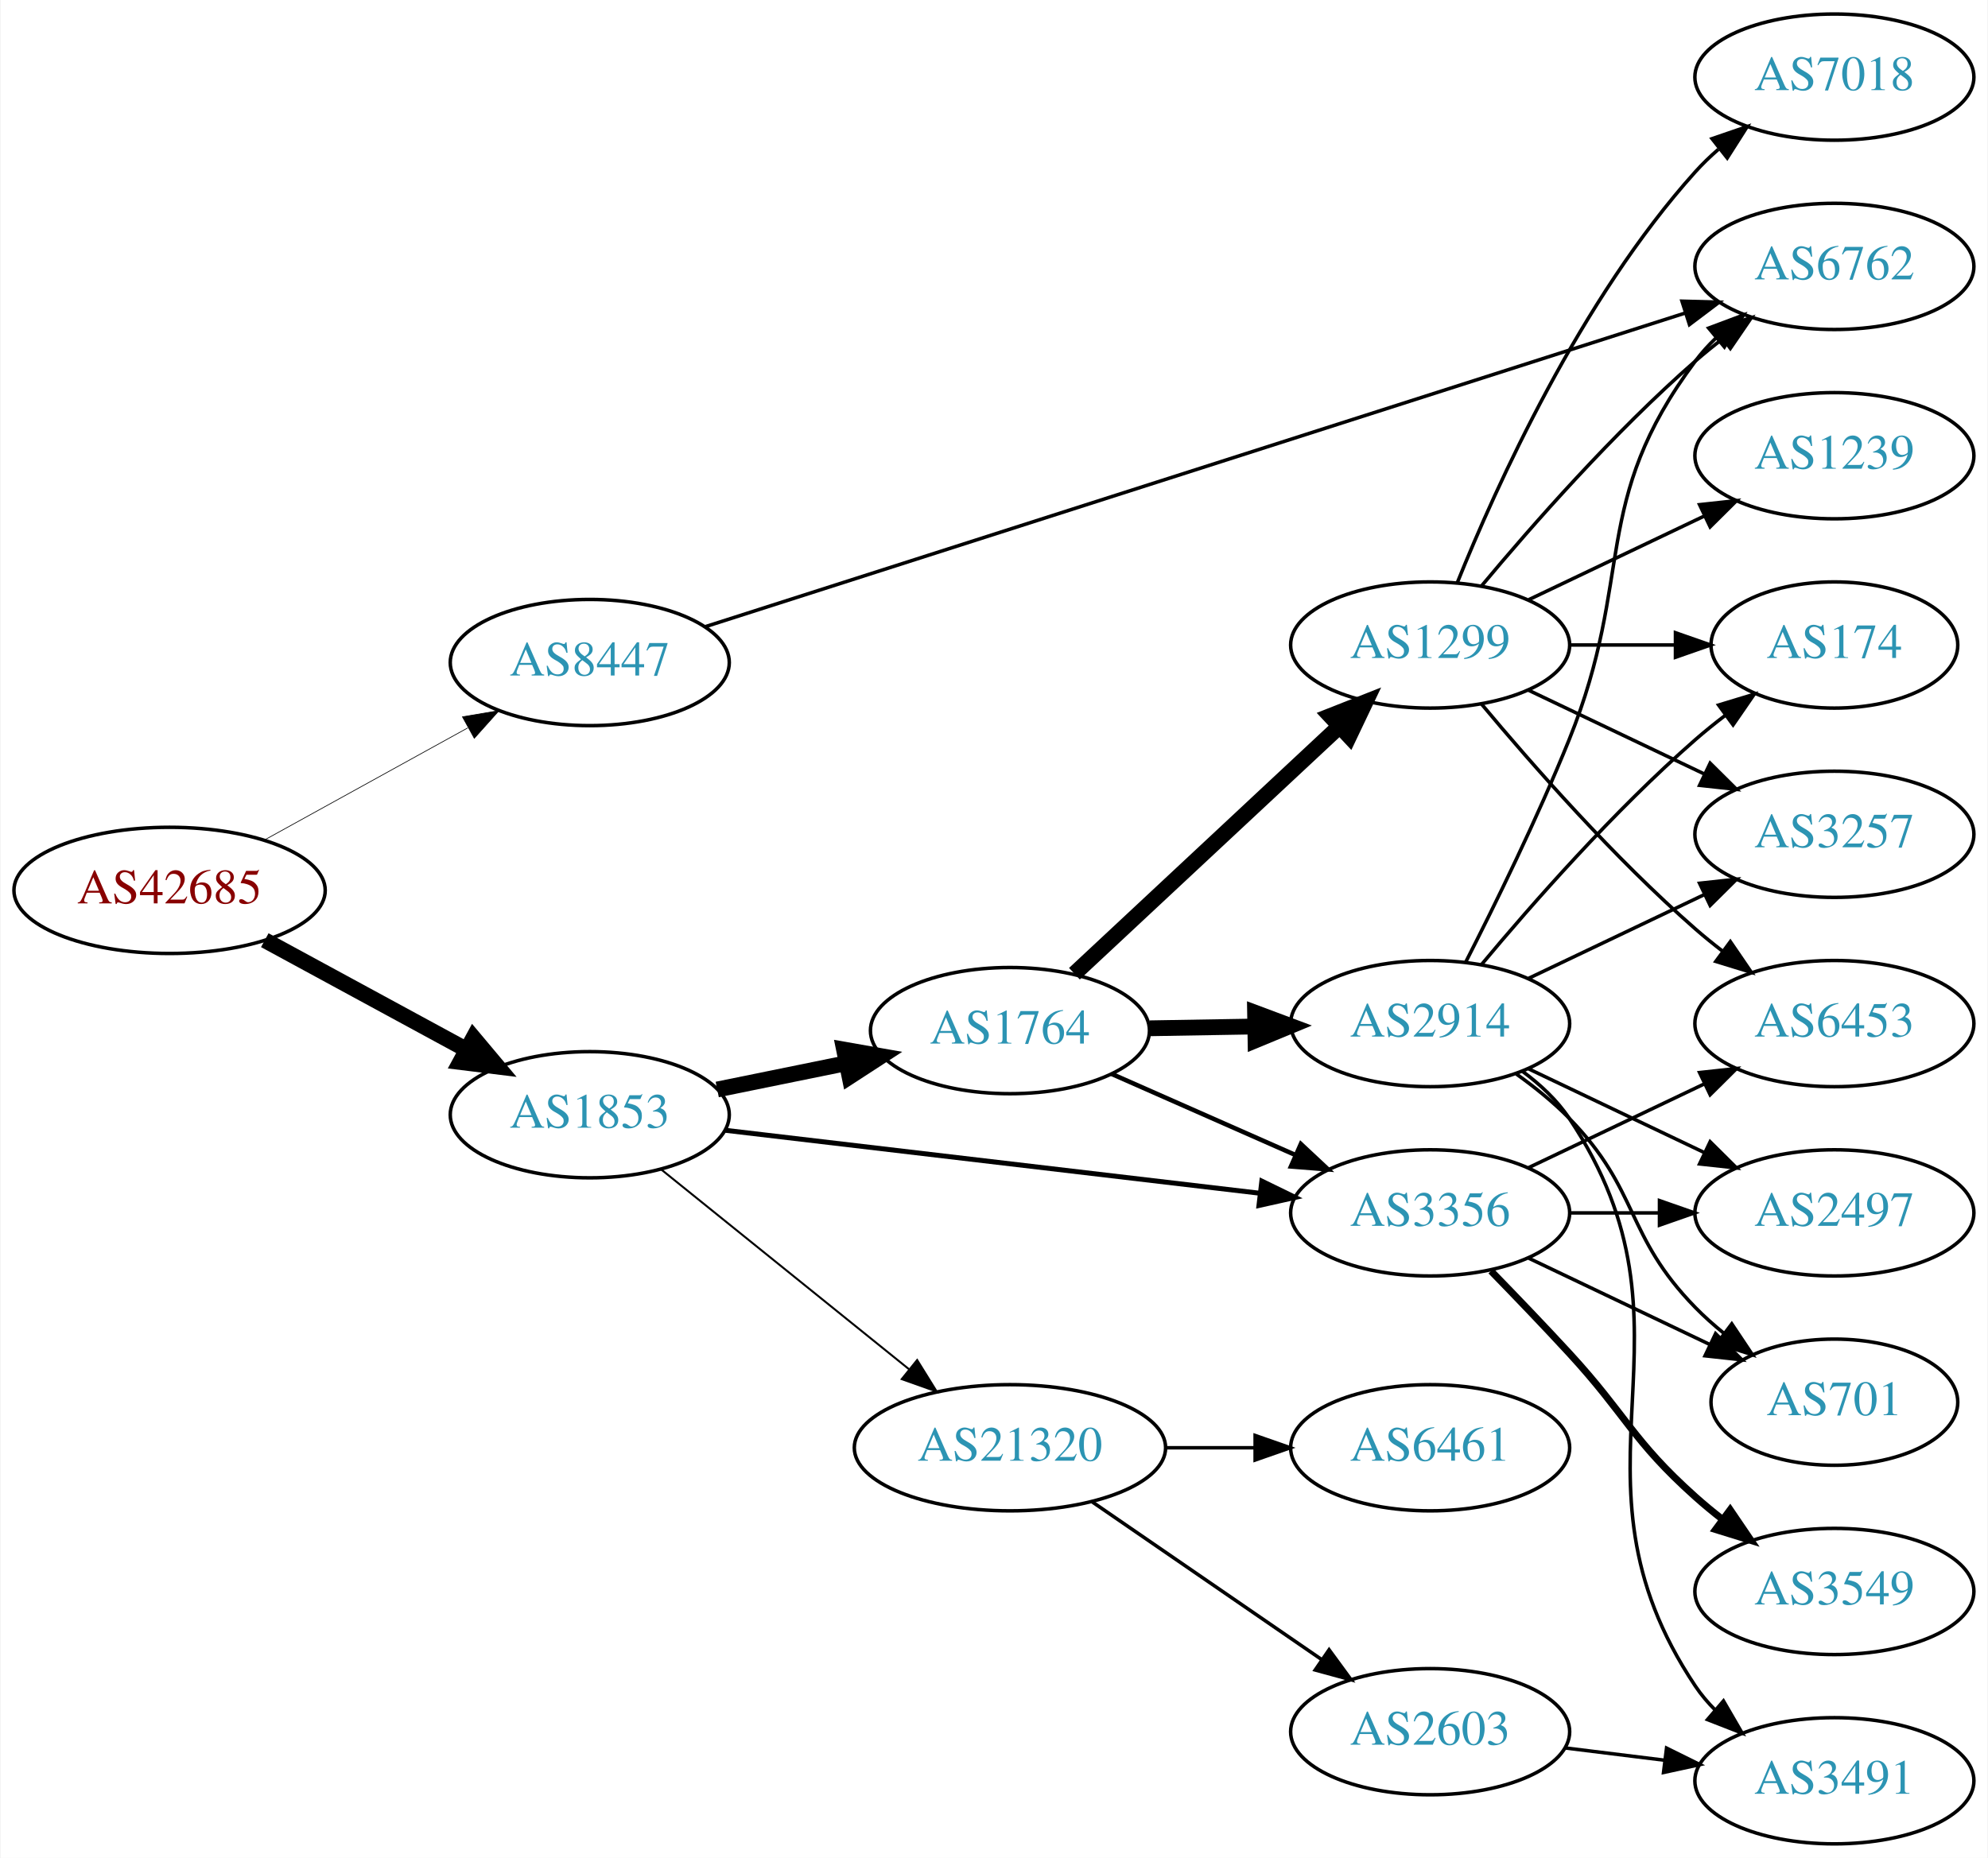
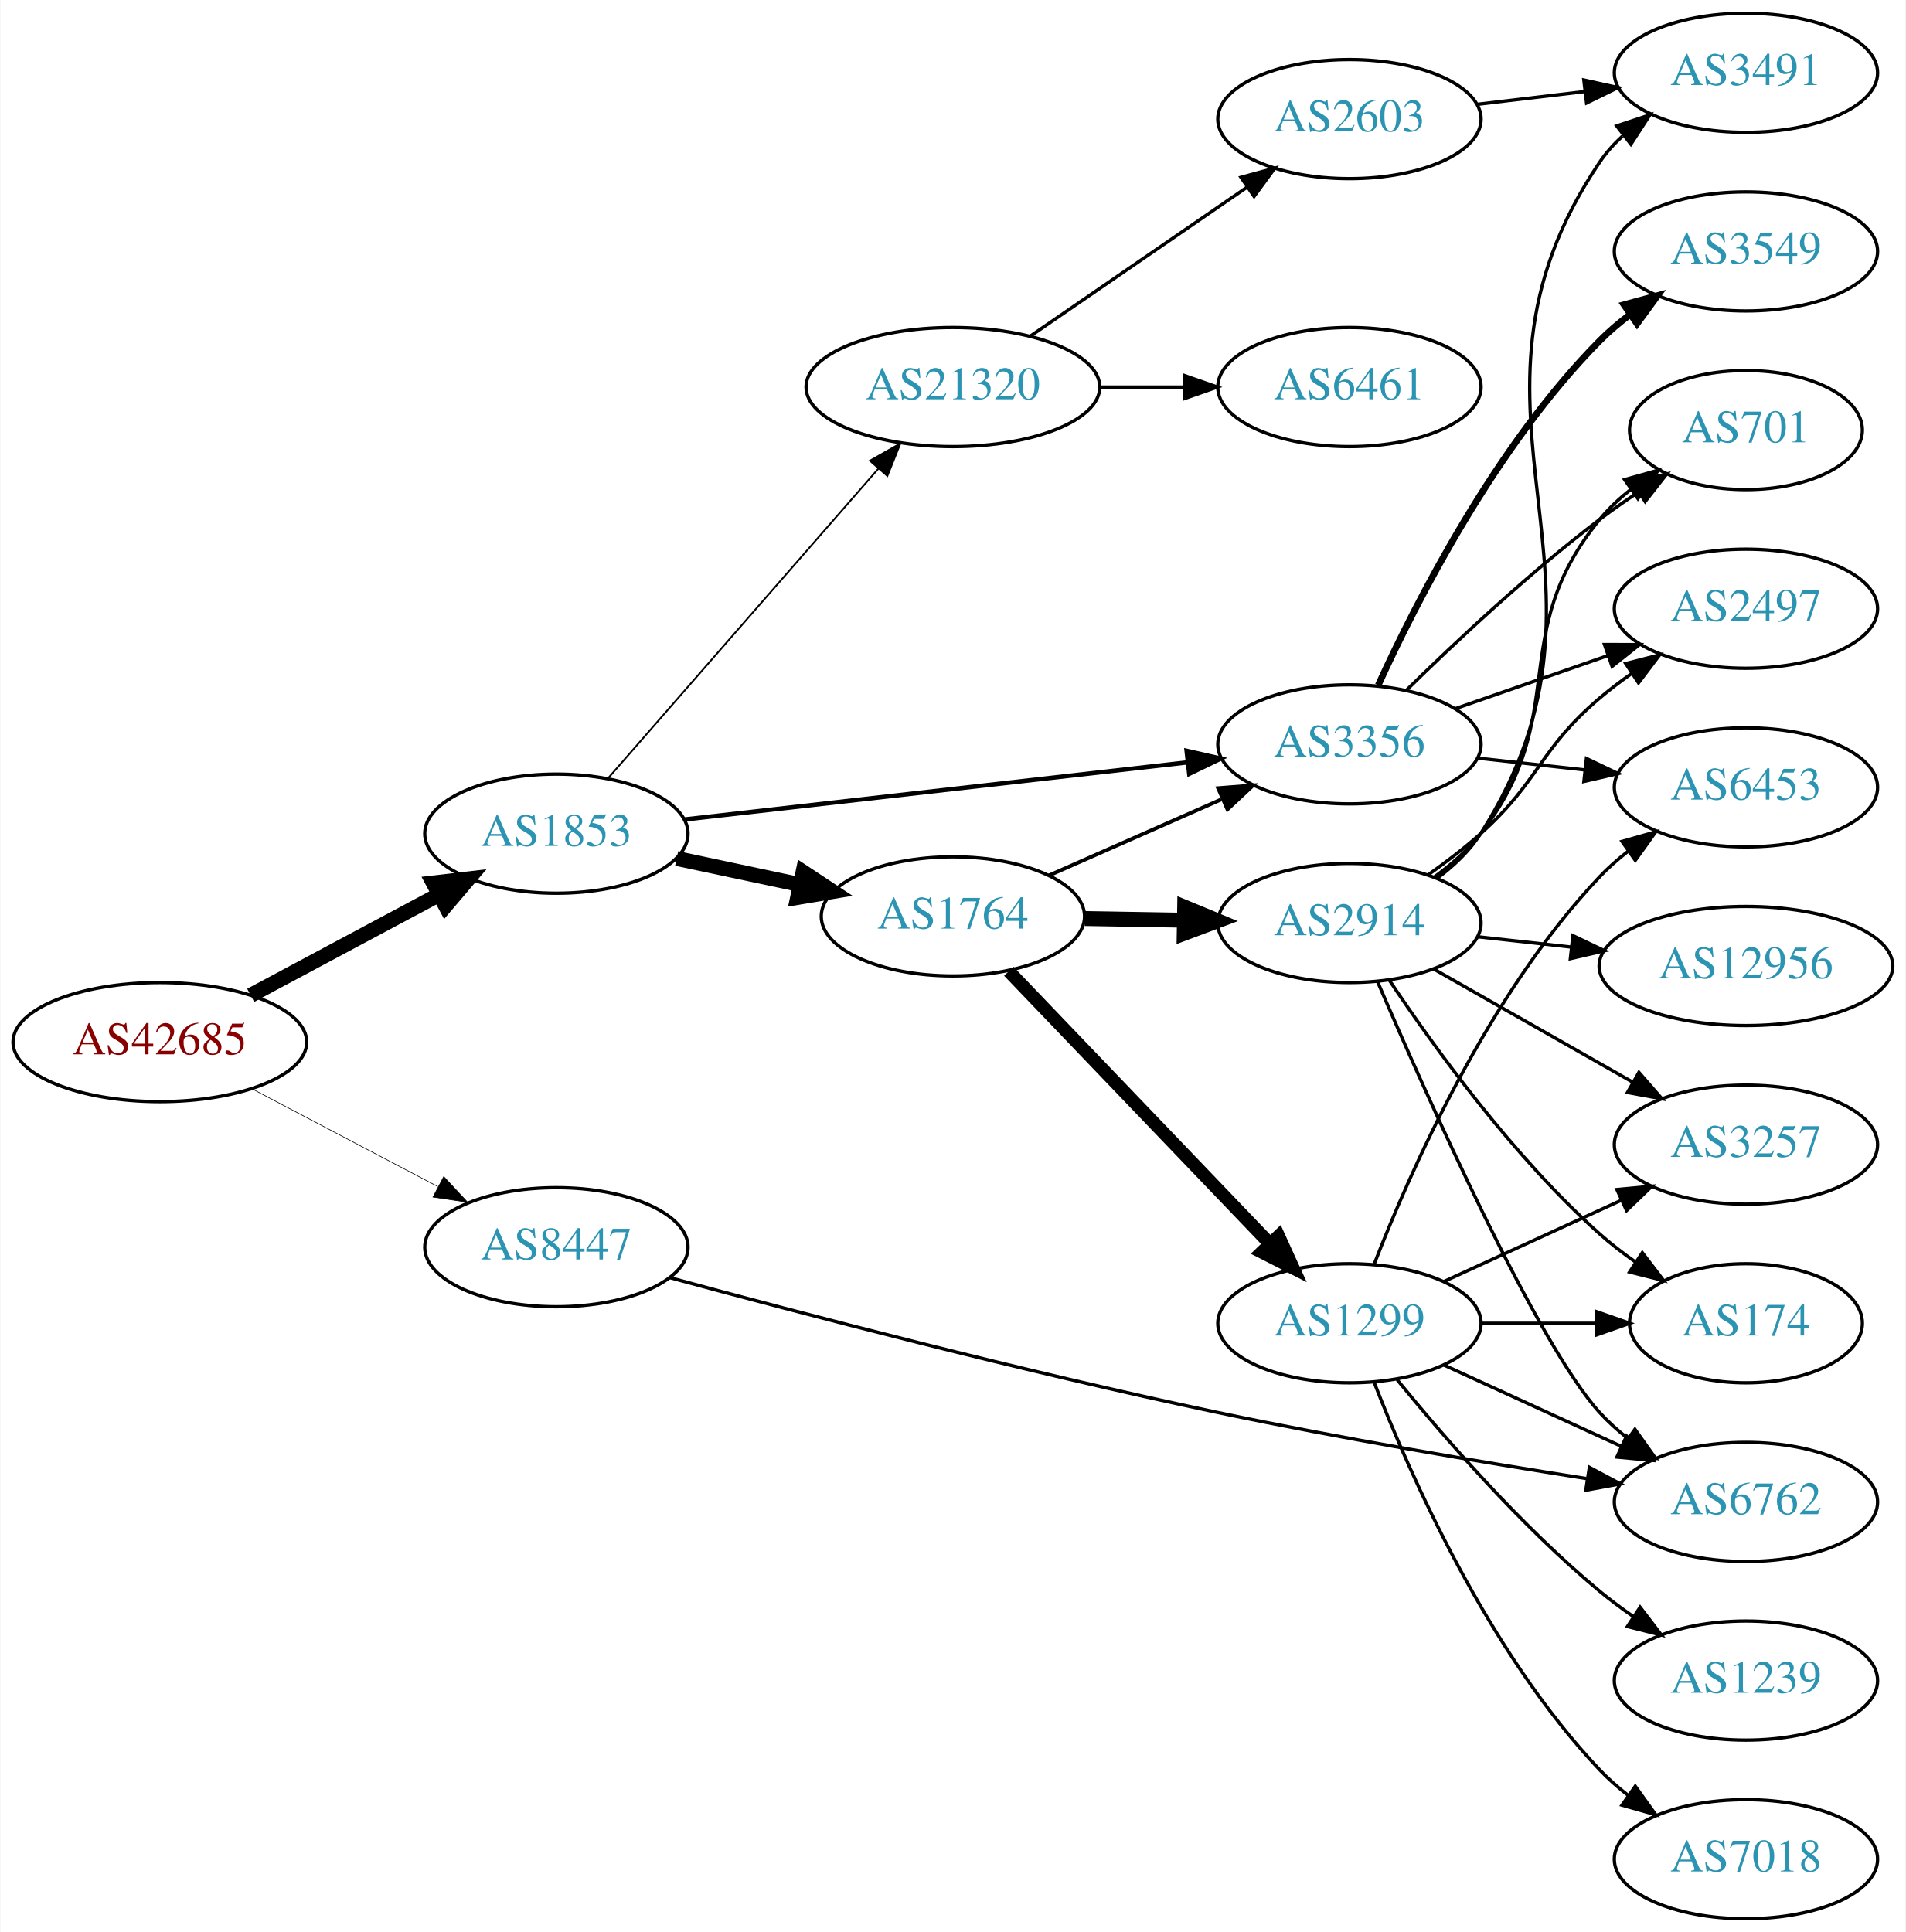
- <svg xmlns="http://www.w3.org/2000/svg" xmlns:xlink="http://www.w3.org/1999/xlink" width="567pt" height="530pt" viewBox="0.00 0.00 566.66 530.00">
-   <g id="graph0" class="graph" transform="scale(1 1) rotate(0) translate(4 526)">
-     <polygon fill="white" stroke="none" points="-4,4 -4,-526 562.663,-526 562.663,4 -4,4" />
+ <svg xmlns="http://www.w3.org/2000/svg" xmlns:xlink="http://www.w3.org/1999/xlink" width="576pt" height="584pt" viewBox="0.00 0.00 575.76 584.00">
+   <g id="graph0" class="graph" transform="scale(1 1) rotate(0) translate(4 580)">
+     <polygon fill="white" stroke="none" points="-4,4 -4,-580 571.762,-580 571.762,4 -4,4" />
    <g id="node1" class="node">
      <g id="a_node1">
        <a xlink:href="/asn/42685" xlink:title="AS42685 ~ Bundeskanzleramt [AT]">
-           <ellipse fill="#ffffff" stroke="black" cx="44.196" cy="-272" rx="44.393" ry="18" />
-           <text text-anchor="middle" x="44.196" y="-268.3" font-family="Times,serif" font-size="14.00" fill="#880000">AS42685</text>
+           <ellipse fill="#ffffff" stroke="black" cx="44.196" cy="-265" rx="44.393" ry="18" />
+           <text text-anchor="middle" x="44.196" y="-261.3" font-family="Times,serif" font-size="14.00" fill="#880000">AS42685</text>
        </a>
      </g>
    </g>
    <g id="node2" class="node">
      <g id="a_node2">
        <a xlink:href="/asn/1853" xlink:title="AS1853 ~ ACOnet Backbone [AT]">
-           <ellipse fill="#ffffff" stroke="black" cx="164.039" cy="-208" rx="39.794" ry="18" />
-           <text text-anchor="middle" x="164.039" y="-204.3" font-family="Times,serif" font-size="14.00" fill="#2c94b3">AS1853</text>
+           <ellipse fill="#ffffff" stroke="black" cx="164.039" cy="-328" rx="39.794" ry="18" />
+           <text text-anchor="middle" x="164.039" y="-324.3" font-family="Times,serif" font-size="14.00" fill="#2c94b3">AS1853</text>
        </a>
      </g>
    </g>
    <g id="edge1" class="edge">
-       <path fill="none" stroke="black" stroke-width="4.5" d="M71.349,-257.796C88.287,-248.597 110.523,-236.521 128.855,-226.565" />
-       <polygon fill="black" stroke="black" stroke-width="4.5" points="130.859,-229.957 137.767,-221.725 127.101,-223.037 130.859,-229.957" />
+       <path fill="none" stroke="black" stroke-width="4.5" d="M71.642,-279.138C88.4,-288.097 110.255,-299.781 128.392,-309.477" />
+       <polygon fill="black" stroke="black" stroke-width="4.5" points="126.815,-313.099 137.49,-314.341 130.528,-306.154 126.815,-313.099" />
    </g>
    <g id="node3" class="node">
      <g id="a_node3">
        <a xlink:href="/asn/8447" xlink:title="AS8447 ~ A1 Telekom Austria AG [AT]">
-           <ellipse fill="#ffffff" stroke="black" cx="164.039" cy="-337" rx="39.794" ry="18" />
-           <text text-anchor="middle" x="164.039" y="-333.3" font-family="Times,serif" font-size="14.00" fill="#2c94b3">AS8447</text>
+           <ellipse fill="#ffffff" stroke="black" cx="164.039" cy="-203" rx="39.794" ry="18" />
+           <text text-anchor="middle" x="164.039" y="-199.3" font-family="Times,serif" font-size="14.00" fill="#2c94b3">AS8447</text>
        </a>
      </g>
    </g>
    <g id="edge2" class="edge">
-       <path fill="none" stroke="black" stroke-width="0.196" d="M71.349,-286.426C88.403,-295.832 110.827,-308.201 129.231,-318.352" />
-       <polygon fill="black" stroke="black" stroke-width="0.196" points="127.722,-321.517 138.169,-323.282 131.103,-315.388 127.722,-321.517" />
+       <path fill="none" stroke="black" stroke-width="0.188" d="M71.936,-250.931C88.591,-242.169 110.193,-230.803 128.182,-221.339" />
+       <polygon fill="black" stroke="black" stroke-width="0.188" points="129.994,-224.341 137.214,-216.587 126.734,-218.146 129.994,-224.341" />
    </g>
    <g id="node4" class="node">
      <g id="a_node4">
        <a xlink:href="/asn/1764" xlink:title="AS1764 ~ NEXTLAYER-AS [AT]">
-           <ellipse fill="#ffffff" stroke="black" cx="283.881" cy="-232" rx="39.794" ry="18" />
-           <text text-anchor="middle" x="283.881" y="-228.3" font-family="Times,serif" font-size="14.00" fill="#2c94b3">AS1764</text>
+           <ellipse fill="#ffffff" stroke="black" cx="283.881" cy="-303" rx="39.794" ry="18" />
+           <text text-anchor="middle" x="283.881" y="-299.3" font-family="Times,serif" font-size="14.00" fill="#2c94b3">AS1764</text>
        </a>
      </g>
    </g>
    <g id="edge3" class="edge">
-       <path fill="none" stroke="black" stroke-width="4.5" d="M200.395,-215.201C211.942,-217.552 224.934,-220.198 237.132,-222.683" />
-       <polygon fill="black" stroke="black" stroke-width="4.5" points="236.558,-226.584 247.142,-224.721 238.129,-218.867 236.558,-226.584" />
+       <path fill="none" stroke="black" stroke-width="4.5" d="M200.395,-320.499C212.048,-318.027 225.172,-315.243 237.467,-312.634" />
+       <polygon fill="black" stroke="black" stroke-width="4.5" points="238.584,-316.423 247.549,-310.496 236.95,-308.719 238.584,-316.423" />
    </g>
    <g id="node5" class="node">
      <g id="a_node5">
        <a xlink:href="/asn/3356" xlink:title="AS3356 ~ Level 3 Parent, LLC [US]">
-           <ellipse fill="#ffffff" stroke="black" cx="403.724" cy="-180" rx="39.794" ry="18" />
-           <text text-anchor="middle" x="403.724" y="-176.3" font-family="Times,serif" font-size="14.00" fill="#2c94b3">AS3356</text>
+           <ellipse fill="#ffffff" stroke="black" cx="403.724" cy="-355" rx="39.794" ry="18" />
+           <text text-anchor="middle" x="403.724" y="-351.3" font-family="Times,serif" font-size="14.00" fill="#2c94b3">AS3356</text>
        </a>
      </g>
    </g>
    <g id="edge4" class="edge">
-       <path fill="none" stroke="black" stroke-width="1.406" d="M202.701,-203.563C243.99,-198.699 310.323,-190.885 355.171,-185.602" />
-       <polygon fill="black" stroke="black" stroke-width="1.406" points="355.716,-189.062 365.238,-184.416 354.897,-182.11 355.716,-189.062" />
+       <path fill="none" stroke="black" stroke-width="1.324" d="M202.701,-332.278C243.869,-336.955 309.933,-344.459 354.775,-349.553" />
+       <polygon fill="black" stroke="black" stroke-width="1.324" points="354.514,-353.046 364.845,-350.697 355.304,-346.091 354.514,-353.046" />
    </g>
    <g id="node6" class="node">
      <g id="a_node6">
        <a xlink:href="/asn/21320" xlink:title="AS21320 ~ GEANT Vereniging [EU]">
-           <ellipse fill="#ffffff" stroke="black" cx="283.881" cy="-113" rx="44.393" ry="18" />
-           <text text-anchor="middle" x="283.881" y="-109.3" font-family="Times,serif" font-size="14.00" fill="#2c94b3">AS21320</text>
+           <ellipse fill="#ffffff" stroke="black" cx="283.881" cy="-463" rx="44.393" ry="18" />
+           <text text-anchor="middle" x="283.881" y="-459.3" font-family="Times,serif" font-size="14.00" fill="#2c94b3">AS21320</text>
        </a>
      </g>
    </g>
    <g id="edge5" class="edge">
-       <path fill="none" stroke="black" stroke-width="0.562" d="M184.498,-192.313C203.743,-176.798 233.383,-152.904 255.101,-135.395" />
-       <polygon fill="black" stroke="black" stroke-width="0.562" points="257.411,-138.029 262.999,-129.028 253.017,-132.579 257.411,-138.029" />
-     </g>
-     <g id="node14" class="node">
-       <g id="a_node14">
+       <path fill="none" stroke="black" stroke-width="0.529" d="M179.725,-344.825C200.278,-368.37 237.753,-411.302 261.431,-438.426" />
+       <polygon fill="black" stroke="black" stroke-width="0.529" points="258.797,-440.731 268.01,-445.963 264.07,-436.128 258.797,-440.731" />
+     </g>
+     <g id="node9" class="node">
+       <g id="a_node9">
        <a xlink:href="/asn/6762" xlink:title="AS6762 ~ TELECOM ITALIA SPARKLE S.p.A. [IT]">
-           <ellipse fill="#ffffff" stroke="black" cx="519.017" cy="-450" rx="39.794" ry="18" />
-           <text text-anchor="middle" x="519.017" y="-446.3" font-family="Times,serif" font-size="14.00" fill="#2c94b3">AS6762</text>
-         </a>
-       </g>
-     </g>
-     <g id="edge28" class="edge">
-       <path fill="none" stroke="black" d="M196.986,-347.227C261.089,-367.749 405.341,-413.929 476.589,-436.738" />
-       <polygon fill="black" stroke="black" points="475.551,-440.08 486.142,-439.796 477.686,-433.414 475.551,-440.08" />
+           <ellipse fill="#ffffff" stroke="black" cx="523.566" cy="-126" rx="39.794" ry="18" />
+           <text text-anchor="middle" x="523.566" y="-122.3" font-family="Times,serif" font-size="14.00" fill="#2c94b3">AS6762</text>
+         </a>
+       </g>
+     </g>
+     <g id="edge29" class="edge">
+       <path fill="none" stroke="black" d="M198.312,-193.802C237.688,-183.113 305.329,-165.364 364.077,-153 401.255,-145.176 443.703,-138.039 475.306,-133.07" />
+       <polygon fill="black" stroke="black" points="476.242,-136.467 485.585,-131.471 475.166,-129.55 476.242,-136.467" />
    </g>
    <g id="edge8" class="edge">
-       <path fill="none" stroke="black" stroke-width="1.286" d="M312.808,-219.677C328.398,-212.798 348.034,-204.133 364.976,-196.657" />
-       <polygon fill="black" stroke="black" stroke-width="1.286" points="366.853,-199.654 374.589,-192.415 364.027,-193.25 366.853,-199.654" />
+       <path fill="none" stroke="black" stroke-width="1.125" d="M312.808,-315.323C328.398,-322.202 348.034,-330.867 364.976,-338.343" />
+       <polygon fill="black" stroke="black" stroke-width="1.125" points="364.027,-341.75 374.589,-342.585 366.853,-335.346 364.027,-341.75" />
    </g>
    <g id="node7" class="node">
      <g id="a_node7">
        <a xlink:href="/asn/1299" xlink:title="AS1299 ~ Telia Carrier [EU]">
-           <ellipse fill="#ffffff" stroke="black" cx="403.724" cy="-342" rx="39.794" ry="18" />
-           <text text-anchor="middle" x="403.724" y="-338.3" font-family="Times,serif" font-size="14.00" fill="#2c94b3">AS1299</text>
+           <ellipse fill="#ffffff" stroke="black" cx="403.724" cy="-180" rx="39.794" ry="18" />
+           <text text-anchor="middle" x="403.724" y="-176.3" font-family="Times,serif" font-size="14.00" fill="#2c94b3">AS1299</text>
        </a>
      </g>
    </g>
    <g id="edge6" class="edge">
-       <path fill="none" stroke="black" stroke-width="4.5" d="M302.269,-248.231C322.2,-266.835 355.029,-297.479 377.705,-318.646" />
-       <polygon fill="black" stroke="black" stroke-width="4.5" points="375.267,-321.757 385.264,-325.703 380.641,-316 375.267,-321.757" />
+       <path fill="none" stroke="black" stroke-width="3.938" d="M300.774,-286.412C321.069,-265.229 356.338,-228.416 379.607,-204.128" />
+       <polygon fill="black" stroke="black" stroke-width="3.938" points="382.316,-206.361 386.706,-196.718 377.261,-201.518 382.316,-206.361" />
    </g>
    <g id="node8" class="node">
      <g id="a_node8">
        <a xlink:href="/asn/2914" xlink:title="AS2914 ~ NTT America, Inc. [US]">
-           <ellipse fill="#ffffff" stroke="black" cx="403.724" cy="-234" rx="39.794" ry="18" />
-           <text text-anchor="middle" x="403.724" y="-230.3" font-family="Times,serif" font-size="14.00" fill="#2c94b3">AS2914</text>
+           <ellipse fill="#ffffff" stroke="black" cx="403.724" cy="-301" rx="39.794" ry="18" />
+           <text text-anchor="middle" x="403.724" y="-297.3" font-family="Times,serif" font-size="14.00" fill="#2c94b3">AS2914</text>
        </a>
      </g>
    </g>
    <g id="edge7" class="edge">
-       <path fill="none" stroke="black" stroke-width="4.5" d="M323.794,-232.66C333.347,-232.823 343.697,-232.998 353.659,-233.167" />
-       <polygon fill="black" stroke="black" stroke-width="4.5" points="353.787,-237.107 363.852,-233.34 353.92,-229.234 353.787,-237.107" />
+       <path fill="none" stroke="black" stroke-width="4.5" d="M323.794,-302.34C333.347,-302.177 343.697,-302.002 353.659,-301.833" />
+       <polygon fill="black" stroke="black" stroke-width="4.5" points="353.92,-305.766 363.852,-301.66 353.787,-297.893 353.92,-305.766" />
+     </g>
+     <g id="node12" class="node">
+       <g id="a_node12">
+         <a xlink:href="/asn/701" xlink:title="AS701 ~ UUNET [US]">
+           <ellipse fill="#ffffff" stroke="black" cx="523.566" cy="-450" rx="35.194" ry="18" />
+           <text text-anchor="middle" x="523.566" y="-446.3" font-family="Times,serif" font-size="14.00" fill="#2c94b3">AS701</text>
+         </a>
+       </g>
+     </g>
+     <g id="edge23" class="edge">
+       <path fill="none" stroke="black" d="M420.872,-371.296C435.509,-385.671 457.997,-406.795 479.37,-423 483.037,-425.78 486.998,-428.546 490.981,-431.187" />
+       <polygon fill="black" stroke="black" points="489.325,-434.283 499.633,-436.731 493.102,-428.389 489.325,-434.283" />
+     </g>
+     <g id="node14" class="node">
+       <g id="a_node14">
+         <a xlink:href="/asn/2497" xlink:title="AS2497 ~ Internet Initiative Japan Inc. [JP]">
+           <ellipse fill="#ffffff" stroke="black" cx="523.566" cy="-396" rx="39.794" ry="18" />
+           <text text-anchor="middle" x="523.566" y="-392.3" font-family="Times,serif" font-size="14.00" fill="#2c94b3">AS2497</text>
+         </a>
+       </g>
+     </g>
+     <g id="edge24" class="edge">
+       <path fill="none" stroke="black" d="M435.686,-365.772C449.782,-370.677 466.659,-376.548 481.772,-381.807" />
+       <polygon fill="black" stroke="black" points="480.807,-385.177 491.402,-385.157 483.108,-378.566 480.807,-385.177" />
+     </g>
+     <g id="node18" class="node">
+       <g id="a_node18">
+         <a xlink:href="/asn/6453" xlink:title="AS6453 ~ TATA COMMUNICATIONS (AMERICA) INC [US]">
+           <ellipse fill="#ffffff" stroke="black" cx="523.566" cy="-342" rx="39.794" ry="18" />
+           <text text-anchor="middle" x="523.566" y="-338.3" font-family="Times,serif" font-size="14.00" fill="#2c94b3">AS6453</text>
+         </a>
+       </g>
+     </g>
+     <g id="edge25" class="edge">
+       <path fill="none" stroke="black" d="M442.334,-350.851C452.645,-349.713 463.962,-348.465 474.763,-347.274" />
+       <polygon fill="black" stroke="black" points="475.353,-350.73 484.909,-346.154 474.586,-343.772 475.353,-350.73" />
+     </g>
+     <g id="node19" class="node">
+       <g id="a_node19">
+         <a xlink:href="/asn/3549" xlink:title="AS3549 ~ Level 3 Parent, LLC [US]">
+           <ellipse fill="#ffffff" stroke="black" cx="523.566" cy="-504" rx="39.794" ry="18" />
+           <text text-anchor="middle" x="523.566" y="-500.3" font-family="Times,serif" font-size="14.00" fill="#2c94b3">AS3549</text>
+         </a>
+       </g>
+     </g>
+     <g id="edge22" class="edge">
+       <path fill="none" stroke="black" stroke-width="2" d="M412.432,-372.902C424.059,-398.357 448.092,-445.422 479.37,-477 482.161,-479.818 485.3,-482.477 488.579,-484.946" />
+       <polygon fill="black" stroke="black" stroke-width="2" points="486.679,-487.887 496.9,-490.677 490.649,-482.122 486.679,-487.887" />
+     </g>
+     <g id="node20" class="node">
+       <g id="a_node20">
+         <a xlink:href="/asn/2603" xlink:title="AS2603 ~ NORDUnet [NO]">
+           <ellipse fill="#ffffff" stroke="black" cx="403.724" cy="-544" rx="39.794" ry="18" />
+           <text text-anchor="middle" x="403.724" y="-540.3" font-family="Times,serif" font-size="14.00" fill="#2c94b3">AS2603</text>
+         </a>
+       </g>
+     </g>
+     <g id="edge26" class="edge">
+       <path fill="none" stroke="black" d="M307.324,-478.426C325.905,-491.198 352.466,-509.455 372.846,-523.463" />
+       <polygon fill="black" stroke="black" points="370.936,-526.398 381.16,-529.178 374.902,-520.629 370.936,-526.398" />
+     </g>
+     <g id="node21" class="node">
+       <g id="a_node21">
+         <a xlink:href="/asn/6461" xlink:title="AS6461 ~ Zayo Bandwidth [US]">
+           <ellipse fill="#ffffff" stroke="black" cx="403.724" cy="-463" rx="39.794" ry="18" />
+           <text text-anchor="middle" x="403.724" y="-459.3" font-family="Times,serif" font-size="14.00" fill="#2c94b3">AS6461</text>
+         </a>
+       </g>
+     </g>
+     <g id="edge27" class="edge">
+       <path fill="none" stroke="black" d="M328.092,-463C336.405,-463 345.168,-463 353.65,-463" />
+       <polygon fill="black" stroke="black" points="353.809,-466.5 363.809,-463 353.809,-459.5 353.809,-466.5" />
+     </g>
+     <g id="edge20" class="edge">
+       <path fill="none" stroke="black" d="M432.353,-167.339C448.31,-160.027 468.58,-150.739 485.863,-142.819" />
+       <polygon fill="black" stroke="black" points="487.478,-145.929 495.111,-138.581 484.562,-139.565 487.478,-145.929" />
    </g>
    <g id="node10" class="node">
      <g id="a_node10">
-         <a xlink:href="/asn/6453" xlink:title="AS6453 ~ TATA COMMUNICATIONS (AMERICA) INC [US]">
-           <ellipse fill="#ffffff" stroke="black" cx="519.017" cy="-234" rx="39.794" ry="18" />
-           <text text-anchor="middle" x="519.017" y="-230.3" font-family="Times,serif" font-size="14.00" fill="#2c94b3">AS6453</text>
+         <a xlink:href="/asn/3257" xlink:title="AS3257 ~ GTT [DE]">
+           <ellipse fill="#ffffff" stroke="black" cx="523.566" cy="-234" rx="39.794" ry="18" />
+           <text text-anchor="middle" x="523.566" y="-230.3" font-family="Times,serif" font-size="14.00" fill="#2c94b3">AS3257</text>
        </a>
      </g>
    </g>
    <g id="edge21" class="edge">
-       <path fill="none" stroke="black" d="M431.86,-192.934C446.854,-200.081 465.675,-209.052 481.898,-216.785" />
-       <polygon fill="black" stroke="black" points="480.569,-220.028 491.102,-221.171 483.581,-213.709 480.569,-220.028" />
+       <path fill="none" stroke="black" d="M432.353,-192.661C448.31,-199.973 468.58,-209.261 485.863,-217.181" />
+       <polygon fill="black" stroke="black" points="484.562,-220.435 495.111,-221.419 487.478,-214.071 484.562,-220.435" />
    </g>
    <g id="node15" class="node">
      <g id="a_node15">
-         <a xlink:href="/asn/2497" xlink:title="AS2497 ~ Internet Initiative Japan Inc. [JP]">
-           <ellipse fill="#ffffff" stroke="black" cx="519.017" cy="-180" rx="39.794" ry="18" />
-           <text text-anchor="middle" x="519.017" y="-176.3" font-family="Times,serif" font-size="14.00" fill="#2c94b3">AS2497</text>
-         </a>
-       </g>
-     </g>
-     <g id="edge23" class="edge">
-       <path fill="none" stroke="black" d="M443.396,-180C451.599,-180 460.363,-180 468.895,-180" />
-       <polygon fill="black" stroke="black" points="469.134,-183.5 479.134,-180 469.134,-176.5 469.134,-183.5" />
+         <a xlink:href="/asn/174" xlink:title="AS174 ~ Cogent Communications [US]">
+           <ellipse fill="#ffffff" stroke="black" cx="523.566" cy="-180" rx="35.194" ry="18" />
+           <text text-anchor="middle" x="523.566" y="-176.3" font-family="Times,serif" font-size="14.00" fill="#2c94b3">AS174</text>
+         </a>
+       </g>
+     </g>
+     <g id="edge16" class="edge">
+       <path fill="none" stroke="black" d="M443.636,-180C454.723,-180 466.883,-180 478.265,-180" />
+       <polygon fill="black" stroke="black" points="478.447,-183.5 488.447,-180 478.447,-176.5 478.447,-183.5" />
+     </g>
+     <g id="node16" class="node">
+       <g id="a_node16">
+         <a xlink:href="/asn/7018" xlink:title="AS7018 ~ AT&amp;T Services, Inc. [US]">
+           <ellipse fill="#ffffff" stroke="black" cx="523.566" cy="-18" rx="39.794" ry="18" />
+           <text text-anchor="middle" x="523.566" y="-14.3" font-family="Times,serif" font-size="14.00" fill="#2c94b3">AS7018</text>
+         </a>
+       </g>
+     </g>
+     <g id="edge17" class="edge">
+       <path fill="none" stroke="black" d="M411.247,-162.006C421.997,-134.272 445.655,-80.571 479.37,-45 481.956,-42.272 484.874,-39.706 487.942,-37.323" />
+       <polygon fill="black" stroke="black" points="490.12,-40.069 496.29,-31.457 486.096,-34.342 490.12,-40.069" />
    </g>
    <g id="node17" class="node">
      <g id="a_node17">
-         <a xlink:href="/asn/701" xlink:title="AS701 ~ UUNET [US]">
-           <ellipse fill="#ffffff" stroke="black" cx="519.017" cy="-126" rx="35.194" ry="18" />
-           <text text-anchor="middle" x="519.017" y="-122.3" font-family="Times,serif" font-size="14.00" fill="#2c94b3">AS701</text>
-         </a>
-       </g>
-     </g>
-     <g id="edge24" class="edge">
-       <path fill="none" stroke="black" d="M431.86,-167.066C447.292,-159.71 466.778,-150.423 483.313,-142.541" />
-       <polygon fill="black" stroke="black" points="485.133,-145.551 492.654,-138.089 482.121,-139.232 485.133,-145.551" />
-     </g>
-     <g id="node18" class="node">
-       <g id="a_node18">
-         <a xlink:href="/asn/3549" xlink:title="AS3549 ~ Level 3 Parent, LLC [US]">
-           <ellipse fill="#ffffff" stroke="black" cx="519.017" cy="-72" rx="39.794" ry="18" />
-           <text text-anchor="middle" x="519.017" y="-68.3" font-family="Times,serif" font-size="14.00" fill="#2c94b3">AS3549</text>
-         </a>
-       </g>
-     </g>
-     <g id="edge22" class="edge">
-       <path fill="none" stroke="black" stroke-width="2" d="M421.074,-163.432C428.027,-156.296 436.174,-147.812 443.37,-140 459.8,-122.164 461.3,-115.172 479.37,-99 481.81,-96.817 484.431,-94.656 487.116,-92.565" />
-       <polygon fill="black" stroke="black" stroke-width="2" points="489.295,-95.307 495.252,-86.546 485.131,-89.68 489.295,-95.307" />
-     </g>
-     <g id="node19" class="node">
-       <g id="a_node19">
-         <a xlink:href="/asn/2603" xlink:title="AS2603 ~ NORDUnet [NO]">
-           <ellipse fill="#ffffff" stroke="black" cx="403.724" cy="-32" rx="39.794" ry="18" />
-           <text text-anchor="middle" x="403.724" y="-28.3" font-family="Times,serif" font-size="14.00" fill="#2c94b3">AS2603</text>
-         </a>
-       </g>
-     </g>
-     <g id="edge25" class="edge">
-       <path fill="none" stroke="black" d="M307.324,-97.574C325.905,-84.802 352.466,-66.545 372.846,-52.537" />
-       <polygon fill="black" stroke="black" points="374.902,-55.371 381.16,-46.822 370.936,-49.602 374.902,-55.371" />
-     </g>
-     <g id="node20" class="node">
-       <g id="a_node20">
-         <a xlink:href="/asn/6461" xlink:title="AS6461 ~ Zayo Bandwidth [US]">
-           <ellipse fill="#ffffff" stroke="black" cx="403.724" cy="-113" rx="39.794" ry="18" />
-           <text text-anchor="middle" x="403.724" y="-109.3" font-family="Times,serif" font-size="14.00" fill="#2c94b3">AS6461</text>
-         </a>
-       </g>
-     </g>
-     <g id="edge26" class="edge">
-       <path fill="none" stroke="black" d="M328.092,-113C336.405,-113 345.168,-113 353.65,-113" />
-       <polygon fill="black" stroke="black" points="353.809,-116.5 363.809,-113 353.809,-109.5 353.809,-116.5" />
-     </g>
-     <g id="node9" class="node">
-       <g id="a_node9">
-         <a xlink:href="/asn/3257" xlink:title="AS3257 ~ GTT [DE]">
-           <ellipse fill="#ffffff" stroke="black" cx="519.017" cy="-288" rx="39.794" ry="18" />
-           <text text-anchor="middle" x="519.017" y="-284.3" font-family="Times,serif" font-size="14.00" fill="#2c94b3">AS3257</text>
-         </a>
-       </g>
+         <a xlink:href="/asn/1239" xlink:title="AS1239 ~ Sprint [US]">
+           <ellipse fill="#ffffff" stroke="black" cx="523.566" cy="-72" rx="39.794" ry="18" />
+           <text text-anchor="middle" x="523.566" y="-68.3" font-family="Times,serif" font-size="14.00" fill="#2c94b3">AS1239</text>
+         </a>
+       </g>
+     </g>
+     <g id="edge18" class="edge">
+       <path fill="none" stroke="black" d="M418.143,-162.935C432.257,-145.625 455.672,-118.655 479.37,-99 482.587,-96.332 486.087,-93.73 489.658,-91.259" />
+       <polygon fill="black" stroke="black" points="491.581,-94.183 498.014,-85.764 487.735,-88.334 491.581,-94.183" />
+     </g>
+     <g id="edge19" class="edge">
+       <path fill="none" stroke="black" d="M411.247,-197.994C421.997,-225.728 445.655,-279.429 479.37,-315 481.956,-317.728 484.874,-320.294 487.942,-322.677" />
+       <polygon fill="black" stroke="black" points="486.096,-325.658 496.29,-328.543 490.12,-319.93 486.096,-325.658" />
    </g>
    <g id="edge9" class="edge">
-       <path fill="none" stroke="black" d="M431.86,-329.066C446.854,-321.919 465.675,-312.948 481.898,-305.215" />
-       <polygon fill="black" stroke="black" points="483.581,-308.291 491.102,-300.829 480.569,-301.972 483.581,-308.291" />
+       <path fill="none" stroke="black" d="M412.197,-283.326C427.046,-248.749 460.458,-173.727 479.37,-153 481.904,-150.223 484.786,-147.625 487.833,-145.221" />
+       <polygon fill="black" stroke="black" points="490.015,-147.964 496.151,-139.327 485.968,-142.253 490.015,-147.964" />
    </g>
    <g id="edge10" class="edge">
-       <path fill="none" stroke="black" d="M418.354,-325.183C432.636,-308.071 456.183,-281.255 479.37,-261 481.836,-258.846 484.475,-256.706 487.172,-254.628" />
-       <polygon fill="black" stroke="black" points="489.345,-257.375 495.326,-248.63 485.197,-251.736 489.345,-257.375" />
+       <path fill="none" stroke="black" d="M429.141,-287.118C446.6,-277.191 470.301,-263.716 489.462,-252.822" />
+       <polygon fill="black" stroke="black" points="491.217,-255.85 498.181,-247.865 487.757,-249.765 491.217,-255.85" />
    </g>
    <g id="node11" class="node">
      <g id="a_node11">
-         <a xlink:href="/asn/7018" xlink:title="AS7018 ~ AT&amp;T Services, Inc. [US]">
-           <ellipse fill="#ffffff" stroke="black" cx="519.017" cy="-504" rx="39.794" ry="18" />
-           <text text-anchor="middle" x="519.017" y="-500.3" font-family="Times,serif" font-size="14.00" fill="#2c94b3">AS7018</text>
+         <a xlink:href="/asn/3491" xlink:title="AS3491 ~ PCCW Global, Inc. [US]">
+           <ellipse fill="#ffffff" stroke="black" cx="523.566" cy="-558" rx="39.794" ry="18" />
+           <text text-anchor="middle" x="523.566" y="-554.3" font-family="Times,serif" font-size="14.00" fill="#2c94b3">AS3491</text>
        </a>
      </g>
    </g>
    <g id="edge11" class="edge">
-       <path fill="none" stroke="black" d="M411.472,-359.787C422.523,-387.243 446.576,-440.578 479.37,-477 481.373,-479.224 483.591,-481.363 485.924,-483.397" />
-       <polygon fill="black" stroke="black" points="484.122,-486.433 494.143,-489.873 488.454,-480.935 484.122,-486.433" />
-     </g>
-     <g id="node12" class="node">
-       <g id="a_node12">
-         <a xlink:href="/asn/1239" xlink:title="AS1239 ~ Sprint [US]">
-           <ellipse fill="#ffffff" stroke="black" cx="519.017" cy="-396" rx="39.794" ry="18" />
-           <text text-anchor="middle" x="519.017" y="-392.3" font-family="Times,serif" font-size="14.00" fill="#2c94b3">AS1239</text>
-         </a>
-       </g>
+       <path fill="none" stroke="black" d="M430.209,-314.498C435.257,-318.248 440.023,-322.757 443.37,-328 492.682,-405.23 428.099,-455.057 479.37,-531 481.3,-533.859 483.645,-536.473 486.232,-538.851" />
+       <polygon fill="black" stroke="black" points="484.503,-541.938 494.555,-545.284 488.784,-536.399 484.503,-541.938" />
    </g>
    <g id="edge12" class="edge">
-       <path fill="none" stroke="black" d="M431.86,-354.934C446.854,-362.081 465.675,-371.052 481.898,-378.785" />
-       <polygon fill="black" stroke="black" points="480.569,-382.028 491.102,-383.171 483.581,-375.709 480.569,-382.028" />
+       <path fill="none" stroke="black" d="M429.506,-314.995C434.59,-318.719 439.549,-323.092 443.37,-328 471.111,-363.625 450.727,-388.096 479.37,-423 482.084,-426.307 485.315,-429.329 488.77,-432.054" />
+       <polygon fill="black" stroke="black" points="486.9,-435.017 497.102,-437.872 490.907,-429.277 486.9,-435.017" />
    </g>
    <g id="node13" class="node">
      <g id="a_node13">
-         <a xlink:href="/asn/174" xlink:title="AS174 ~ Cogent Communications [US]">
-           <ellipse fill="#ffffff" stroke="black" cx="519.017" cy="-342" rx="35.194" ry="18" />
-           <text text-anchor="middle" x="519.017" y="-338.3" font-family="Times,serif" font-size="14.00" fill="#2c94b3">AS174</text>
+         <a xlink:href="/asn/12956" xlink:title="AS12956 ~ TELXIUS [ES]">
+           <ellipse fill="#ffffff" stroke="black" cx="523.566" cy="-288" rx="44.393" ry="18" />
+           <text text-anchor="middle" x="523.566" y="-284.3" font-family="Times,serif" font-size="14.00" fill="#2c94b3">AS12956</text>
        </a>
      </g>
    </g>
    <g id="edge13" class="edge">
-       <path fill="none" stroke="black" d="M443.396,-342C453.101,-342 463.592,-342 473.555,-342" />
-       <polygon fill="black" stroke="black" points="473.691,-345.5 483.691,-342 473.691,-338.5 473.691,-345.5" />
+       <path fill="none" stroke="black" d="M442.334,-296.851C451.337,-295.858 461.107,-294.78 470.63,-293.729" />
+       <polygon fill="black" stroke="black" points="471.263,-297.181 480.819,-292.605 470.495,-290.223 471.263,-297.181" />
    </g>
    <g id="edge14" class="edge">
-       <path fill="none" stroke="black" d="M418.354,-358.817C432.636,-375.929 456.183,-402.745 479.37,-423 481.836,-425.154 484.475,-427.294 487.172,-429.372" />
-       <polygon fill="black" stroke="black" points="485.197,-432.264 495.326,-435.37 489.345,-426.625 485.197,-432.264" />
-     </g>
-     <g id="edge19" class="edge">
-       <path fill="none" stroke="black" d="M431.86,-246.934C446.854,-254.081 465.675,-263.052 481.898,-270.785" />
-       <polygon fill="black" stroke="black" points="480.569,-274.028 491.102,-275.171 483.581,-267.709 480.569,-274.028" />
-     </g>
-     <g id="edge16" class="edge">
-       <path fill="none" stroke="black" d="M418.354,-250.817C432.636,-267.929 456.183,-294.745 479.37,-315 482.04,-317.332 484.913,-319.648 487.843,-321.886" />
-       <polygon fill="black" stroke="black" points="485.994,-324.87 496.134,-327.939 490.121,-319.216 485.994,-324.87" />
-     </g>
-     <g id="edge20" class="edge">
-       <path fill="none" stroke="black" d="M413.804,-251.417C422.073,-267.634 434.335,-292.603 443.37,-315 462.3,-361.922 449.099,-382.458 479.37,-423 481.115,-425.336 483.122,-427.545 485.285,-429.617" />
-       <polygon fill="black" stroke="black" points="483.163,-432.405 493.086,-436.118 487.645,-427.027 483.163,-432.405" />
+       <path fill="none" stroke="black" d="M427.488,-315.546C432.887,-319.359 438.491,-323.633 443.37,-328 461.44,-344.172 460.893,-353.296 479.37,-369 482.392,-371.568 485.681,-374.065 489.05,-376.437" />
+       <polygon fill="black" stroke="black" points="487.22,-379.423 497.485,-382.045 491.095,-373.594 487.22,-379.423" />
    </g>
    <g id="edge15" class="edge">
-       <path fill="none" stroke="black" d="M431.86,-221.066C446.854,-213.919 465.675,-204.948 481.898,-197.215" />
-       <polygon fill="black" stroke="black" points="483.581,-200.291 491.102,-192.829 480.569,-193.972 483.581,-200.291" />
-     </g>
-     <g id="node16" class="node">
-       <g id="a_node16">
-         <a xlink:href="/asn/3491" xlink:title="AS3491 ~ PCCW Global, Inc. [US]">
-           <ellipse fill="#ffffff" stroke="black" cx="519.017" cy="-18" rx="39.794" ry="18" />
-           <text text-anchor="middle" x="519.017" y="-14.3" font-family="Times,serif" font-size="14.00" fill="#2c94b3">AS3491</text>
-         </a>
-       </g>
-     </g>
-     <g id="edge17" class="edge">
-       <path fill="none" stroke="black" d="M430.043,-220.393C435.099,-216.649 439.91,-212.169 443.37,-207 484.395,-145.706 438.346,-106.294 479.37,-45 480.992,-42.577 482.911,-40.305 485.013,-38.19" />
-       <polygon fill="black" stroke="black" points="487.38,-40.771 492.698,-31.607 482.826,-35.454 487.38,-40.771" />
-     </g>
-     <g id="edge18" class="edge">
-       <path fill="none" stroke="black" d="M428.318,-219.611C433.574,-215.852 438.906,-211.563 443.37,-207 463.543,-186.383 459.198,-173.617 479.37,-153 481.849,-150.466 484.596,-148.017 487.448,-145.696" />
-       <polygon fill="black" stroke="black" points="489.751,-148.343 495.634,-139.532 485.54,-142.752 489.751,-148.343" />
-     </g>
-     <g id="edge27" class="edge">
-       <path fill="none" stroke="black" d="M442.134,-27.377C451.222,-26.254 461.059,-25.038 470.544,-23.866" />
-       <polygon fill="black" stroke="black" points="471.15,-27.318 480.646,-22.618 470.292,-20.371 471.15,-27.318" />
+       <path fill="none" stroke="black" d="M415.866,-283.583C429.273,-263.518 453.262,-230.325 479.37,-207 482.726,-204.002 486.453,-201.13 490.273,-198.451" />
+       <polygon fill="black" stroke="black" points="492.243,-201.344 498.672,-192.923 488.395,-195.497 492.243,-201.344" />
+     </g>
+     <g id="edge28" class="edge">
+       <path fill="none" stroke="black" d="M442.334,-548.468C452.645,-549.693 463.962,-551.038 474.763,-552.321" />
+       <polygon fill="black" stroke="black" points="474.566,-555.822 484.909,-553.526 475.392,-548.871 474.566,-555.822" />
    </g>
  </g>
</svg>
